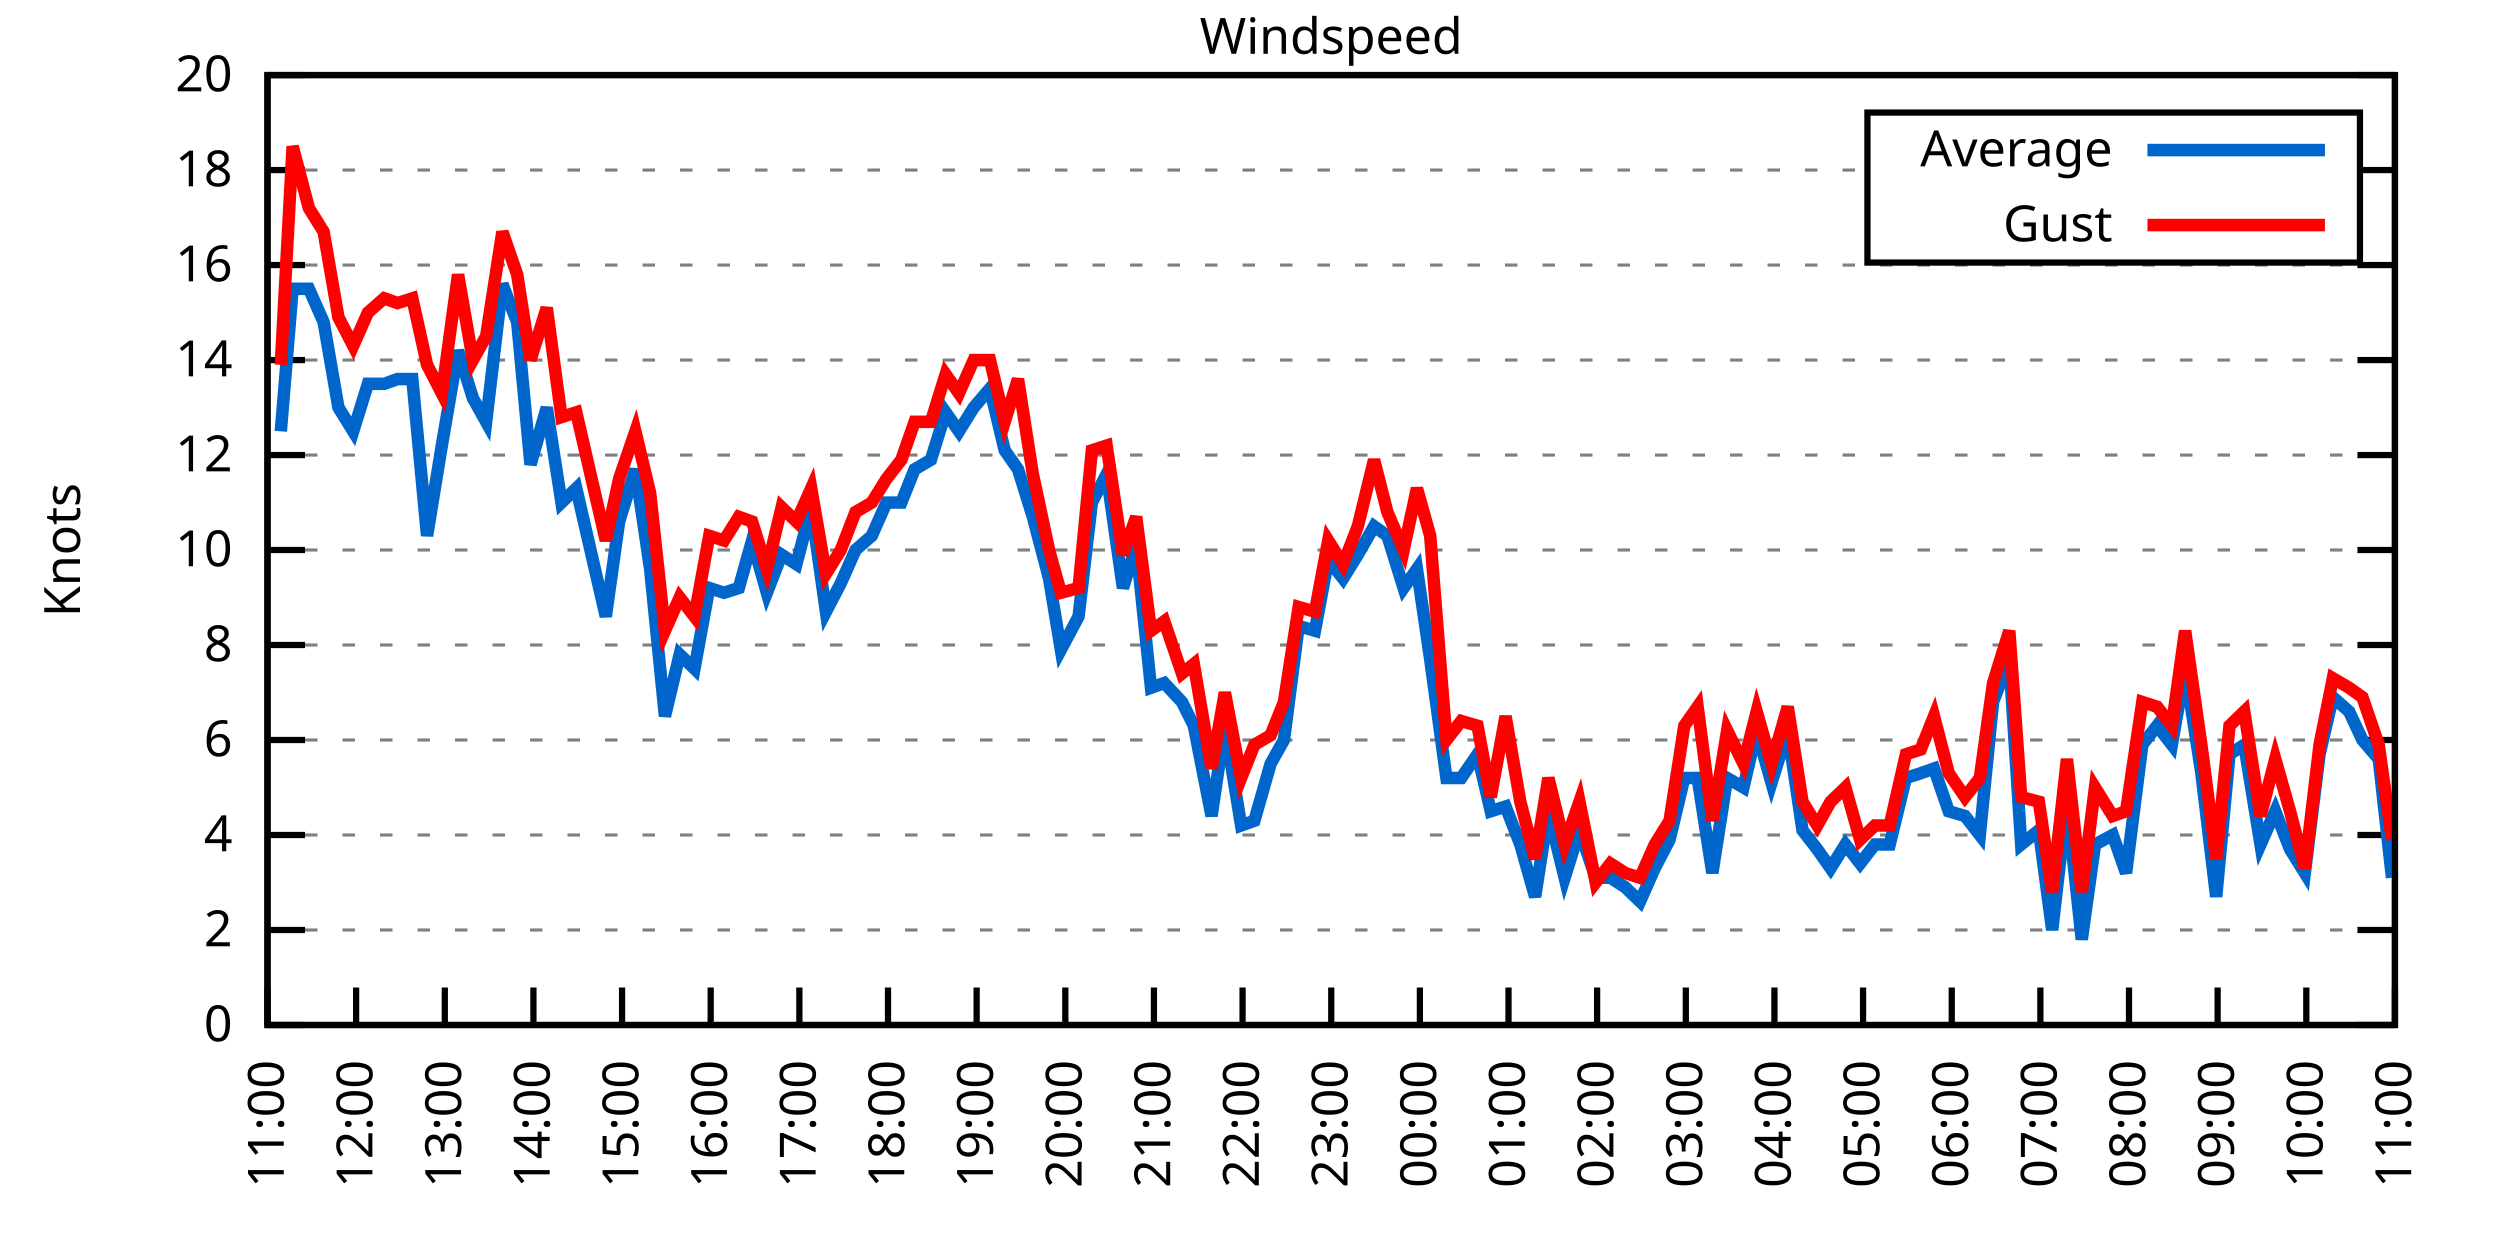
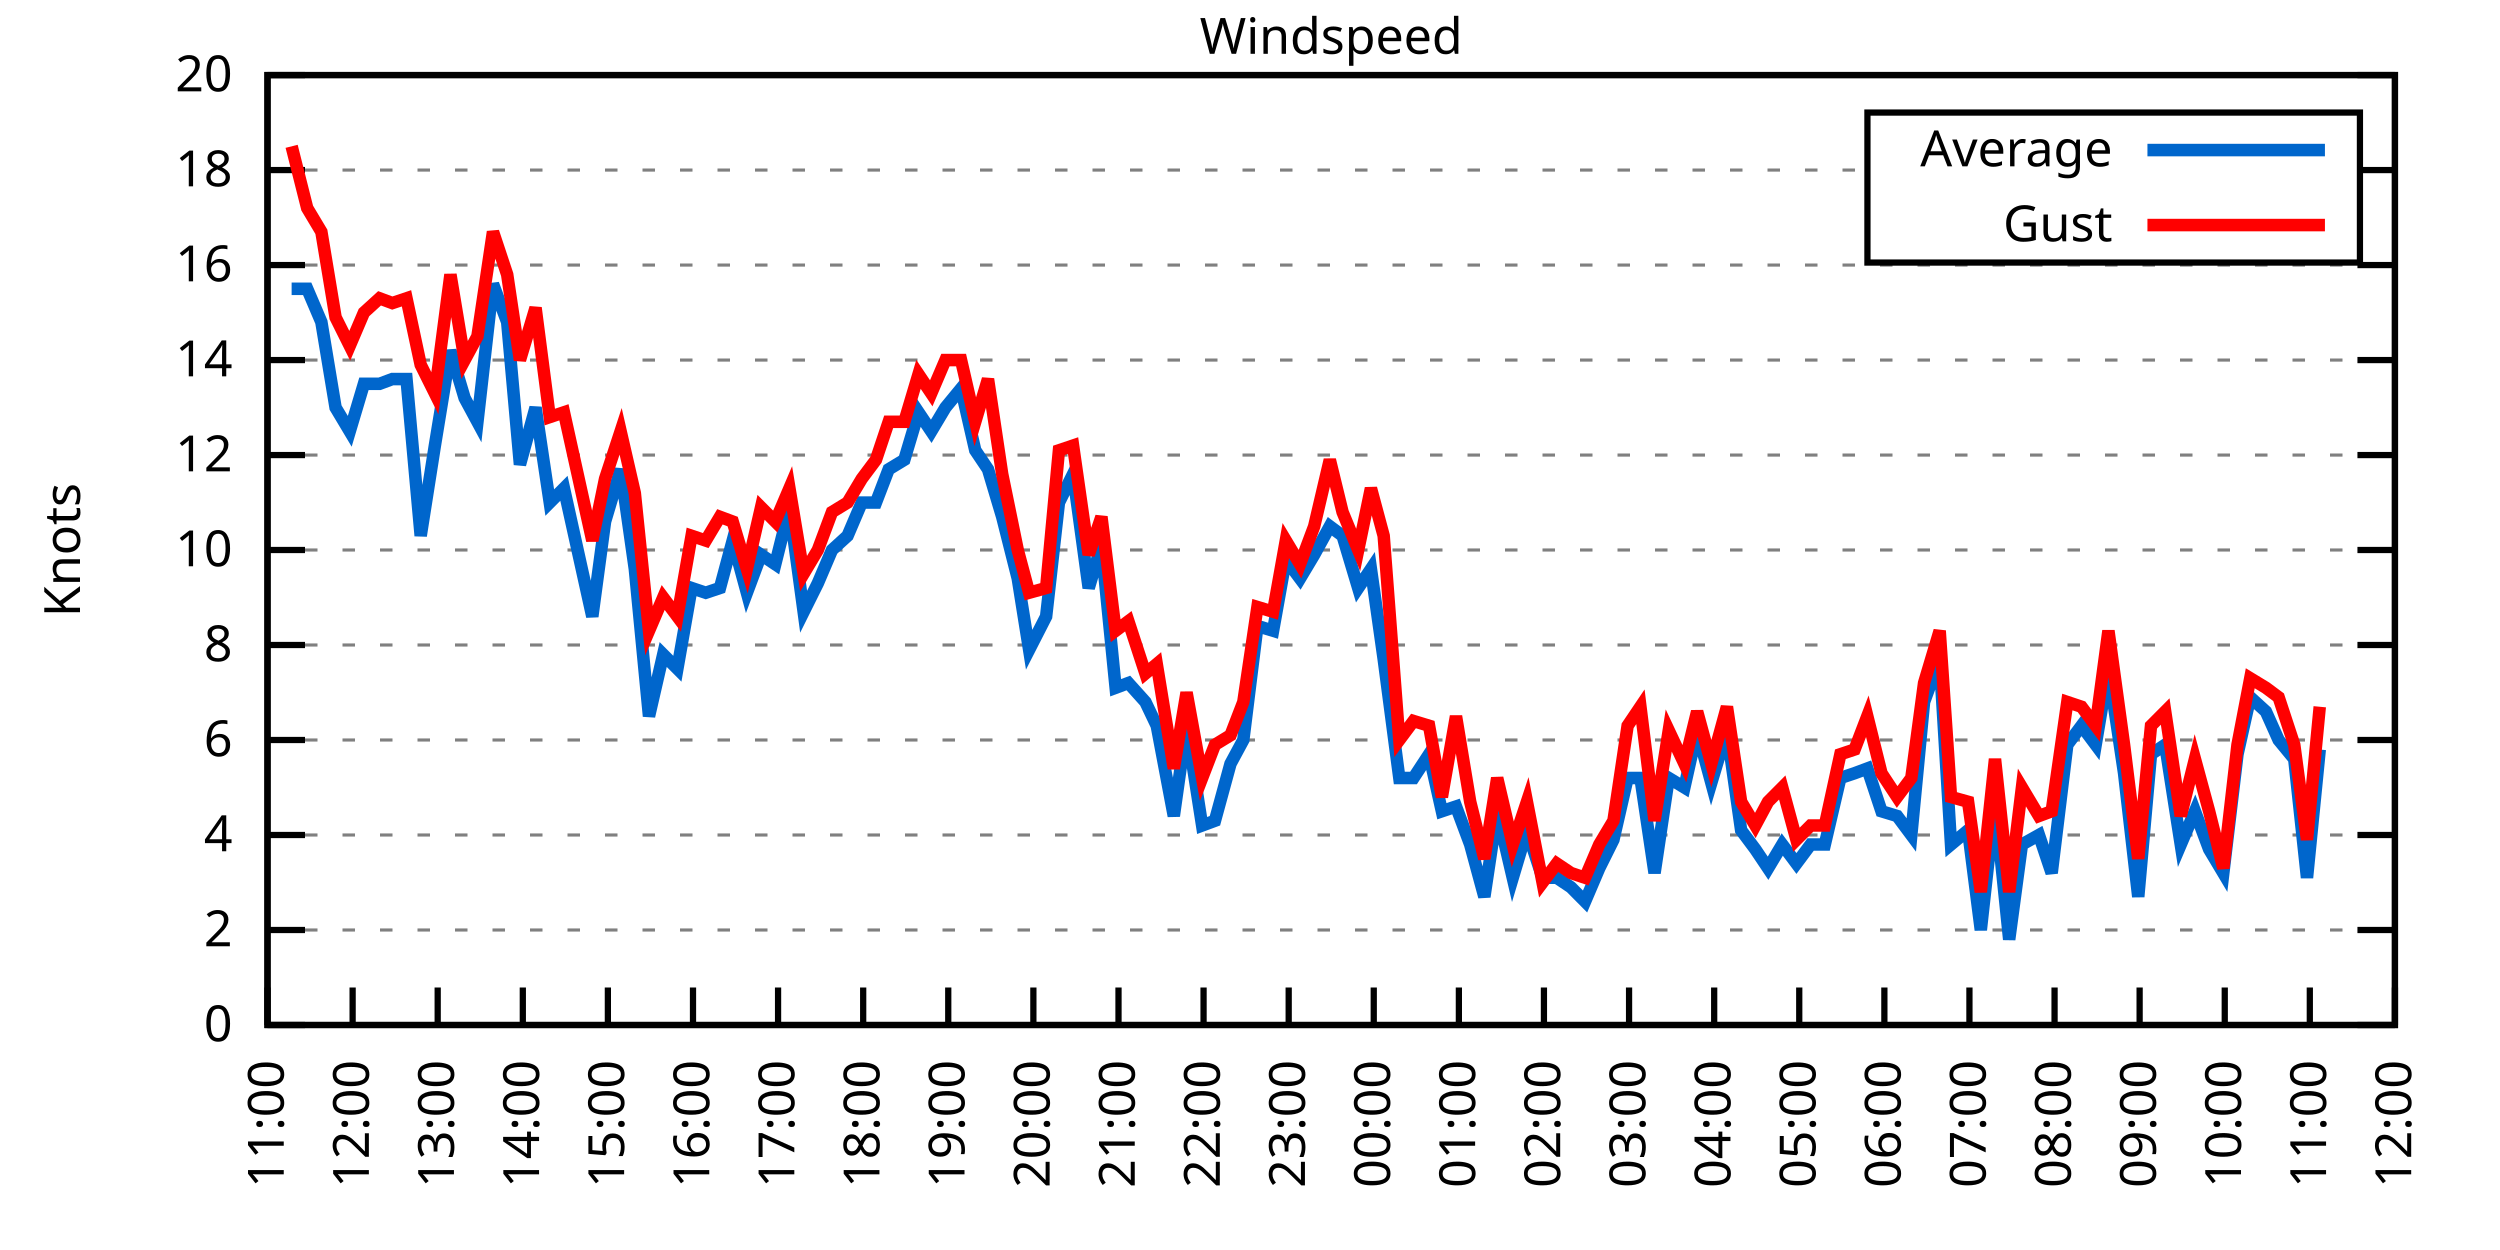
<svg xmlns="http://www.w3.org/2000/svg" xmlns:xlink="http://www.w3.org/1999/xlink" width="400" height="200" viewBox="0 0 400 200">
  <g id="gnuplot_canvas">
    <rect x="0" y="0" width="400" height="200" fill="none" />
    <defs>
      <circle id="gpDot" r="0.5" stroke-width="0.5" stroke="currentColor" />
      <path id="gpPt0" stroke-width="0.333" stroke="currentColor" d="M-1,0 h2 M0,-1 v2" />
      <path id="gpPt1" stroke-width="0.333" stroke="currentColor" d="M-1,-1 L1,1 M1,-1 L-1,1" />
      <path id="gpPt2" stroke-width="0.333" stroke="currentColor" d="M-1,0 L1,0 M0,-1 L0,1 M-1,-1 L1,1 M-1,1 L1,-1" />
      <rect id="gpPt3" stroke-width="0.333" stroke="currentColor" x="-1" y="-1" width="2" height="2" />
      <rect id="gpPt4" stroke-width="0.333" stroke="currentColor" fill="currentColor" x="-1" y="-1" width="2" height="2" />
      <circle id="gpPt5" stroke-width="0.333" stroke="currentColor" cx="0" cy="0" r="1" />
      <use xlink:href="#gpPt5" id="gpPt6" fill="currentColor" stroke="none" />
      <path id="gpPt7" stroke-width="0.333" stroke="currentColor" d="M0,-1.33 L-1.33,0.67 L1.33,0.67 z" />
      <use xlink:href="#gpPt7" id="gpPt8" fill="currentColor" stroke="none" />
      <use xlink:href="#gpPt7" id="gpPt9" stroke="currentColor" transform="rotate(180)" />
      <use xlink:href="#gpPt9" id="gpPt10" fill="currentColor" stroke="none" />
      <use xlink:href="#gpPt3" id="gpPt11" stroke="currentColor" transform="rotate(45)" />
      <use xlink:href="#gpPt11" id="gpPt12" fill="currentColor" stroke="none" />
      <path id="gpPt13" stroke-width="0.333" stroke="currentColor" d="M0,1.330 L1.265,0.411 L0.782,-1.067 L-0.782,-1.076 L-1.265,0.411 z" />
      <use xlink:href="#gpPt13" id="gpPt14" fill="currentColor" stroke="none" />
      <filter id="textbox" filterUnits="objectBoundingBox" x="0" y="0" height="1" width="1">
        <feFlood flood-color="white" flood-opacity="1" result="bgnd" />
        <feComposite in="SourceGraphic" in2="bgnd" operator="atop" />
      </filter>
      <filter id="greybox" filterUnits="objectBoundingBox" x="0" y="0" height="1" width="1">
        <feFlood flood-color="lightgrey" flood-opacity="1" result="grey" />
        <feComposite in="SourceGraphic" in2="grey" operator="atop" />
      </filter>
    </defs>
    <g fill="none" color="white" stroke="currentColor" stroke-width="1.00" stroke-linecap="butt" stroke-linejoin="miter">
</g>
    <g fill="none" color="black" stroke="currentColor" stroke-width="1.00" stroke-linecap="butt" stroke-linejoin="miter">
      <g stroke="none" shape-rendering="crispEdges">
        <polygon fill="rgb(255, 255, 255)" points="42.80,164.00 383.18,164.00 383.18,12.02 42.80,12.02 " />
      </g>
    </g>
    <g fill="none" color="black" stroke="currentColor" stroke-width="1.00" stroke-linecap="butt" stroke-linejoin="miter">
</g>
    <g fill="none" color="black" stroke="black" stroke-width="0.50" stroke-linecap="butt" stroke-linejoin="miter">
</g>
    <g fill="none" color="gray" stroke="currentColor" stroke-width="0.50" stroke-linecap="butt" stroke-linejoin="miter">
      <path stroke="gray" stroke-dasharray="2,4" class="gridline" d="M42.80,164.00 L383.19,164.00  " />
    </g>
    <g fill="none" color="gray" stroke="gray" stroke-width="1.00" stroke-linecap="butt" stroke-linejoin="miter">
</g>
    <g fill="none" color="black" stroke="currentColor" stroke-width="1.00" stroke-linecap="butt" stroke-linejoin="miter">
      <path stroke="black" d="M42.80,164.00 L48.80,164.00 M383.19,164.00 L377.19,164.00  " />
      <g transform="translate(37.20,166.60)" stroke="none" fill="black" font-family="Sans" font-size="8.00" text-anchor="end">
        <text>
          <tspan font-family="Sans"> 0</tspan>
        </text>
      </g>
    </g>
    <g fill="none" color="black" stroke="currentColor" stroke-width="1.00" stroke-linecap="butt" stroke-linejoin="miter">
</g>
    <g fill="none" color="black" stroke="black" stroke-width="0.50" stroke-linecap="butt" stroke-linejoin="miter">
</g>
    <g fill="none" color="gray" stroke="currentColor" stroke-width="0.50" stroke-linecap="butt" stroke-linejoin="miter">
      <path stroke="gray" stroke-dasharray="2,4" class="gridline" d="M42.80,148.80 L383.19,148.80  " />
    </g>
    <g fill="none" color="gray" stroke="gray" stroke-width="1.00" stroke-linecap="butt" stroke-linejoin="miter">
</g>
    <g fill="none" color="black" stroke="currentColor" stroke-width="1.00" stroke-linecap="butt" stroke-linejoin="miter">
      <path stroke="black" d="M42.80,148.80 L48.80,148.80 M383.19,148.80 L377.19,148.80  " />
      <g transform="translate(37.20,151.40)" stroke="none" fill="black" font-family="Sans" font-size="8.00" text-anchor="end">
        <text>
          <tspan font-family="Sans"> 2</tspan>
        </text>
      </g>
    </g>
    <g fill="none" color="black" stroke="currentColor" stroke-width="1.00" stroke-linecap="butt" stroke-linejoin="miter">
</g>
    <g fill="none" color="black" stroke="black" stroke-width="0.50" stroke-linecap="butt" stroke-linejoin="miter">
</g>
    <g fill="none" color="gray" stroke="currentColor" stroke-width="0.50" stroke-linecap="butt" stroke-linejoin="miter">
      <path stroke="gray" stroke-dasharray="2,4" class="gridline" d="M42.80,133.60 L383.19,133.60  " />
    </g>
    <g fill="none" color="gray" stroke="gray" stroke-width="1.00" stroke-linecap="butt" stroke-linejoin="miter">
</g>
    <g fill="none" color="black" stroke="currentColor" stroke-width="1.00" stroke-linecap="butt" stroke-linejoin="miter">
      <path stroke="black" d="M42.80,133.60 L48.80,133.60 M383.19,133.60 L377.19,133.60  " />
      <g transform="translate(37.20,136.20)" stroke="none" fill="black" font-family="Sans" font-size="8.00" text-anchor="end">
        <text>
          <tspan font-family="Sans"> 4</tspan>
        </text>
      </g>
    </g>
    <g fill="none" color="black" stroke="currentColor" stroke-width="1.00" stroke-linecap="butt" stroke-linejoin="miter">
</g>
    <g fill="none" color="black" stroke="black" stroke-width="0.50" stroke-linecap="butt" stroke-linejoin="miter">
</g>
    <g fill="none" color="gray" stroke="currentColor" stroke-width="0.50" stroke-linecap="butt" stroke-linejoin="miter">
      <path stroke="gray" stroke-dasharray="2,4" class="gridline" d="M42.80,118.40 L383.19,118.40  " />
    </g>
    <g fill="none" color="gray" stroke="gray" stroke-width="1.00" stroke-linecap="butt" stroke-linejoin="miter">
</g>
    <g fill="none" color="black" stroke="currentColor" stroke-width="1.00" stroke-linecap="butt" stroke-linejoin="miter">
      <path stroke="black" d="M42.80,118.40 L48.80,118.40 M383.19,118.40 L377.19,118.40  " />
      <g transform="translate(37.20,121.00)" stroke="none" fill="black" font-family="Sans" font-size="8.00" text-anchor="end">
        <text>
          <tspan font-family="Sans"> 6</tspan>
        </text>
      </g>
    </g>
    <g fill="none" color="black" stroke="currentColor" stroke-width="1.00" stroke-linecap="butt" stroke-linejoin="miter">
</g>
    <g fill="none" color="black" stroke="black" stroke-width="0.50" stroke-linecap="butt" stroke-linejoin="miter">
</g>
    <g fill="none" color="gray" stroke="currentColor" stroke-width="0.50" stroke-linecap="butt" stroke-linejoin="miter">
      <path stroke="gray" stroke-dasharray="2,4" class="gridline" d="M42.80,103.20 L383.19,103.20  " />
    </g>
    <g fill="none" color="gray" stroke="gray" stroke-width="1.00" stroke-linecap="butt" stroke-linejoin="miter">
</g>
    <g fill="none" color="black" stroke="currentColor" stroke-width="1.00" stroke-linecap="butt" stroke-linejoin="miter">
      <path stroke="black" d="M42.80,103.20 L48.80,103.20 M383.19,103.20 L377.19,103.20  " />
      <g transform="translate(37.20,105.80)" stroke="none" fill="black" font-family="Sans" font-size="8.00" text-anchor="end">
        <text>
          <tspan font-family="Sans"> 8</tspan>
        </text>
      </g>
    </g>
    <g fill="none" color="black" stroke="currentColor" stroke-width="1.00" stroke-linecap="butt" stroke-linejoin="miter">
</g>
    <g fill="none" color="black" stroke="black" stroke-width="0.50" stroke-linecap="butt" stroke-linejoin="miter">
</g>
    <g fill="none" color="gray" stroke="currentColor" stroke-width="0.50" stroke-linecap="butt" stroke-linejoin="miter">
      <path stroke="gray" stroke-dasharray="2,4" class="gridline" d="M42.80,88.00 L383.19,88.00  " />
    </g>
    <g fill="none" color="gray" stroke="gray" stroke-width="1.00" stroke-linecap="butt" stroke-linejoin="miter">
</g>
    <g fill="none" color="black" stroke="currentColor" stroke-width="1.00" stroke-linecap="butt" stroke-linejoin="miter">
      <path stroke="black" d="M42.80,88.00 L48.80,88.00 M383.19,88.00 L377.19,88.00  " />
      <g transform="translate(37.20,90.60)" stroke="none" fill="black" font-family="Sans" font-size="8.00" text-anchor="end">
        <text>
          <tspan font-family="Sans"> 10</tspan>
        </text>
      </g>
    </g>
    <g fill="none" color="black" stroke="currentColor" stroke-width="1.00" stroke-linecap="butt" stroke-linejoin="miter">
</g>
    <g fill="none" color="black" stroke="black" stroke-width="0.50" stroke-linecap="butt" stroke-linejoin="miter">
</g>
    <g fill="none" color="gray" stroke="currentColor" stroke-width="0.50" stroke-linecap="butt" stroke-linejoin="miter">
      <path stroke="gray" stroke-dasharray="2,4" class="gridline" d="M42.80,72.81 L383.19,72.81  " />
    </g>
    <g fill="none" color="gray" stroke="gray" stroke-width="1.00" stroke-linecap="butt" stroke-linejoin="miter">
</g>
    <g fill="none" color="black" stroke="currentColor" stroke-width="1.00" stroke-linecap="butt" stroke-linejoin="miter">
      <path stroke="black" d="M42.80,72.81 L48.80,72.81 M383.19,72.81 L377.19,72.81  " />
      <g transform="translate(37.20,75.41)" stroke="none" fill="black" font-family="Sans" font-size="8.00" text-anchor="end">
        <text>
          <tspan font-family="Sans"> 12</tspan>
        </text>
      </g>
    </g>
    <g fill="none" color="black" stroke="currentColor" stroke-width="1.00" stroke-linecap="butt" stroke-linejoin="miter">
</g>
    <g fill="none" color="black" stroke="black" stroke-width="0.50" stroke-linecap="butt" stroke-linejoin="miter">
</g>
    <g fill="none" color="gray" stroke="currentColor" stroke-width="0.50" stroke-linecap="butt" stroke-linejoin="miter">
      <path stroke="gray" stroke-dasharray="2,4" class="gridline" d="M42.80,57.61 L383.19,57.61  " />
    </g>
    <g fill="none" color="gray" stroke="gray" stroke-width="1.00" stroke-linecap="butt" stroke-linejoin="miter">
</g>
    <g fill="none" color="black" stroke="currentColor" stroke-width="1.00" stroke-linecap="butt" stroke-linejoin="miter">
      <path stroke="black" d="M42.80,57.61 L48.80,57.61 M383.19,57.61 L377.19,57.61  " />
      <g transform="translate(37.20,60.21)" stroke="none" fill="black" font-family="Sans" font-size="8.00" text-anchor="end">
        <text>
          <tspan font-family="Sans"> 14</tspan>
        </text>
      </g>
    </g>
    <g fill="none" color="black" stroke="currentColor" stroke-width="1.00" stroke-linecap="butt" stroke-linejoin="miter">
</g>
    <g fill="none" color="black" stroke="black" stroke-width="0.50" stroke-linecap="butt" stroke-linejoin="miter">
</g>
    <g fill="none" color="gray" stroke="currentColor" stroke-width="0.50" stroke-linecap="butt" stroke-linejoin="miter">
      <path stroke="gray" stroke-dasharray="2,4" class="gridline" d="M42.80,42.41 L383.19,42.41  " />
    </g>
    <g fill="none" color="gray" stroke="gray" stroke-width="1.00" stroke-linecap="butt" stroke-linejoin="miter">
</g>
    <g fill="none" color="black" stroke="currentColor" stroke-width="1.00" stroke-linecap="butt" stroke-linejoin="miter">
      <path stroke="black" d="M42.80,42.41 L48.80,42.41 M383.19,42.41 L377.19,42.41  " />
      <g transform="translate(37.20,45.01)" stroke="none" fill="black" font-family="Sans" font-size="8.00" text-anchor="end">
        <text>
          <tspan font-family="Sans"> 16</tspan>
        </text>
      </g>
    </g>
    <g fill="none" color="black" stroke="currentColor" stroke-width="1.00" stroke-linecap="butt" stroke-linejoin="miter">
</g>
    <g fill="none" color="black" stroke="black" stroke-width="0.50" stroke-linecap="butt" stroke-linejoin="miter">
</g>
    <g fill="none" color="gray" stroke="currentColor" stroke-width="0.50" stroke-linecap="butt" stroke-linejoin="miter">
      <path stroke="gray" stroke-dasharray="2,4" class="gridline" d="M42.80,27.21 L298.79,27.21 M377.59,27.21 L383.19,27.21  " />
    </g>
    <g fill="none" color="gray" stroke="gray" stroke-width="1.00" stroke-linecap="butt" stroke-linejoin="miter">
</g>
    <g fill="none" color="black" stroke="currentColor" stroke-width="1.00" stroke-linecap="butt" stroke-linejoin="miter">
      <path stroke="black" d="M42.80,27.21 L48.80,27.21 M383.19,27.21 L377.19,27.21  " />
      <g transform="translate(37.20,29.81)" stroke="none" fill="black" font-family="Sans" font-size="8.00" text-anchor="end">
        <text>
          <tspan font-family="Sans"> 18</tspan>
        </text>
      </g>
    </g>
    <g fill="none" color="black" stroke="currentColor" stroke-width="1.00" stroke-linecap="butt" stroke-linejoin="miter">
</g>
    <g fill="none" color="black" stroke="black" stroke-width="0.50" stroke-linecap="butt" stroke-linejoin="miter">
</g>
    <g fill="none" color="gray" stroke="currentColor" stroke-width="0.50" stroke-linecap="butt" stroke-linejoin="miter">
      <path stroke="gray" stroke-dasharray="2,4" class="gridline" d="M42.80,12.01 L383.19,12.01  " />
    </g>
    <g fill="none" color="gray" stroke="gray" stroke-width="1.00" stroke-linecap="butt" stroke-linejoin="miter">
</g>
    <g fill="none" color="black" stroke="currentColor" stroke-width="1.00" stroke-linecap="butt" stroke-linejoin="miter">
      <path stroke="black" d="M42.80,12.01 L48.80,12.01 M383.19,12.01 L377.19,12.01  " />
      <g transform="translate(37.20,14.61)" stroke="none" fill="black" font-family="Sans" font-size="8.00" text-anchor="end">
        <text>
          <tspan font-family="Sans"> 20</tspan>
        </text>
      </g>
    </g>
    <g fill="none" color="black" stroke="currentColor" stroke-width="1.00" stroke-linecap="butt" stroke-linejoin="miter">
      <path stroke="black" d="M42.80,164.00 L42.80,158.00  " />
      <g transform="translate(45.40,169.60) rotate(270.00)" stroke="none" fill="black" font-family="Sans" font-size="8.00" text-anchor="end">
        <text>
          <tspan font-family="Sans">11:00</tspan>
        </text>
      </g>
    </g>
    <g fill="none" color="black" stroke="currentColor" stroke-width="1.00" stroke-linecap="butt" stroke-linejoin="miter">
-       <path stroke="black" d="M56.98,164.00 L56.98,158.00  " />
-       <g transform="translate(59.58,169.60) rotate(270.00)" stroke="none" fill="black" font-family="Sans" font-size="8.00" text-anchor="end">
+       <path stroke="black" d="M56.42,164.00 L56.42,158.00  " />
+       <g transform="translate(59.02,169.60) rotate(270.00)" stroke="none" fill="black" font-family="Sans" font-size="8.00" text-anchor="end">
        <text>
          <tspan font-family="Sans">12:00</tspan>
        </text>
      </g>
    </g>
    <g fill="none" color="black" stroke="currentColor" stroke-width="1.00" stroke-linecap="butt" stroke-linejoin="miter">
-       <path stroke="black" d="M71.17,164.00 L71.17,158.00  " />
-       <g transform="translate(73.77,169.60) rotate(270.00)" stroke="none" fill="black" font-family="Sans" font-size="8.00" text-anchor="end">
+       <path stroke="black" d="M70.03,164.00 L70.03,158.00  " />
+       <g transform="translate(72.63,169.60) rotate(270.00)" stroke="none" fill="black" font-family="Sans" font-size="8.00" text-anchor="end">
        <text>
          <tspan font-family="Sans">13:00</tspan>
        </text>
      </g>
    </g>
    <g fill="none" color="black" stroke="currentColor" stroke-width="1.00" stroke-linecap="butt" stroke-linejoin="miter">
-       <path stroke="black" d="M85.35,164.00 L85.35,158.00  " />
-       <g transform="translate(87.95,169.60) rotate(270.00)" stroke="none" fill="black" font-family="Sans" font-size="8.00" text-anchor="end">
+       <path stroke="black" d="M83.65,164.00 L83.65,158.00  " />
+       <g transform="translate(86.25,169.60) rotate(270.00)" stroke="none" fill="black" font-family="Sans" font-size="8.00" text-anchor="end">
        <text>
          <tspan font-family="Sans">14:00</tspan>
        </text>
      </g>
    </g>
    <g fill="none" color="black" stroke="currentColor" stroke-width="1.00" stroke-linecap="butt" stroke-linejoin="miter">
-       <path stroke="black" d="M99.53,164.00 L99.53,158.00  " />
-       <g transform="translate(102.13,169.60) rotate(270.00)" stroke="none" fill="black" font-family="Sans" font-size="8.00" text-anchor="end">
+       <path stroke="black" d="M97.26,164.00 L97.26,158.00  " />
+       <g transform="translate(99.86,169.60) rotate(270.00)" stroke="none" fill="black" font-family="Sans" font-size="8.00" text-anchor="end">
        <text>
          <tspan font-family="Sans">15:00</tspan>
        </text>
      </g>
    </g>
    <g fill="none" color="black" stroke="currentColor" stroke-width="1.00" stroke-linecap="butt" stroke-linejoin="miter">
-       <path stroke="black" d="M113.71,164.00 L113.71,158.00  " />
-       <g transform="translate(116.31,169.60) rotate(270.00)" stroke="none" fill="black" font-family="Sans" font-size="8.00" text-anchor="end">
+       <path stroke="black" d="M110.88,164.00 L110.88,158.00  " />
+       <g transform="translate(113.48,169.60) rotate(270.00)" stroke="none" fill="black" font-family="Sans" font-size="8.00" text-anchor="end">
        <text>
          <tspan font-family="Sans">16:00</tspan>
        </text>
      </g>
    </g>
    <g fill="none" color="black" stroke="currentColor" stroke-width="1.00" stroke-linecap="butt" stroke-linejoin="miter">
-       <path stroke="black" d="M127.90,164.00 L127.90,158.00  " />
-       <g transform="translate(130.50,169.60) rotate(270.00)" stroke="none" fill="black" font-family="Sans" font-size="8.00" text-anchor="end">
+       <path stroke="black" d="M124.49,164.00 L124.49,158.00  " />
+       <g transform="translate(127.09,169.60) rotate(270.00)" stroke="none" fill="black" font-family="Sans" font-size="8.00" text-anchor="end">
        <text>
          <tspan font-family="Sans">17:00</tspan>
        </text>
      </g>
    </g>
    <g fill="none" color="black" stroke="currentColor" stroke-width="1.00" stroke-linecap="butt" stroke-linejoin="miter">
-       <path stroke="black" d="M142.08,164.00 L142.08,158.00  " />
-       <g transform="translate(144.68,169.60) rotate(270.00)" stroke="none" fill="black" font-family="Sans" font-size="8.00" text-anchor="end">
+       <path stroke="black" d="M138.11,164.00 L138.11,158.00  " />
+       <g transform="translate(140.71,169.60) rotate(270.00)" stroke="none" fill="black" font-family="Sans" font-size="8.00" text-anchor="end">
        <text>
          <tspan font-family="Sans">18:00</tspan>
        </text>
      </g>
    </g>
    <g fill="none" color="black" stroke="currentColor" stroke-width="1.00" stroke-linecap="butt" stroke-linejoin="miter">
-       <path stroke="black" d="M156.26,164.00 L156.26,158.00  " />
-       <g transform="translate(158.86,169.60) rotate(270.00)" stroke="none" fill="black" font-family="Sans" font-size="8.00" text-anchor="end">
+       <path stroke="black" d="M151.72,164.00 L151.72,158.00  " />
+       <g transform="translate(154.32,169.60) rotate(270.00)" stroke="none" fill="black" font-family="Sans" font-size="8.00" text-anchor="end">
        <text>
          <tspan font-family="Sans">19:00</tspan>
        </text>
      </g>
    </g>
    <g fill="none" color="black" stroke="currentColor" stroke-width="1.00" stroke-linecap="butt" stroke-linejoin="miter">
-       <path stroke="black" d="M170.45,164.00 L170.45,158.00  " />
-       <g transform="translate(173.05,169.60) rotate(270.00)" stroke="none" fill="black" font-family="Sans" font-size="8.00" text-anchor="end">
+       <path stroke="black" d="M165.34,164.00 L165.34,158.00  " />
+       <g transform="translate(167.94,169.60) rotate(270.00)" stroke="none" fill="black" font-family="Sans" font-size="8.00" text-anchor="end">
        <text>
          <tspan font-family="Sans">20:00</tspan>
        </text>
      </g>
    </g>
    <g fill="none" color="black" stroke="currentColor" stroke-width="1.00" stroke-linecap="butt" stroke-linejoin="miter">
-       <path stroke="black" d="M184.63,164.00 L184.63,158.00  " />
-       <g transform="translate(187.23,169.60) rotate(270.00)" stroke="none" fill="black" font-family="Sans" font-size="8.00" text-anchor="end">
+       <path stroke="black" d="M178.96,164.00 L178.96,158.00  " />
+       <g transform="translate(181.56,169.60) rotate(270.00)" stroke="none" fill="black" font-family="Sans" font-size="8.00" text-anchor="end">
        <text>
          <tspan font-family="Sans">21:00</tspan>
        </text>
      </g>
    </g>
    <g fill="none" color="black" stroke="currentColor" stroke-width="1.00" stroke-linecap="butt" stroke-linejoin="miter">
-       <path stroke="black" d="M198.81,164.00 L198.81,158.00  " />
-       <g transform="translate(201.41,169.60) rotate(270.00)" stroke="none" fill="black" font-family="Sans" font-size="8.00" text-anchor="end">
+       <path stroke="black" d="M192.57,164.00 L192.57,158.00  " />
+       <g transform="translate(195.17,169.60) rotate(270.00)" stroke="none" fill="black" font-family="Sans" font-size="8.00" text-anchor="end">
        <text>
          <tspan font-family="Sans">22:00</tspan>
        </text>
      </g>
    </g>
    <g fill="none" color="black" stroke="currentColor" stroke-width="1.00" stroke-linecap="butt" stroke-linejoin="miter">
-       <path stroke="black" d="M213.00,164.00 L213.00,158.00  " />
-       <g transform="translate(215.60,169.60) rotate(270.00)" stroke="none" fill="black" font-family="Sans" font-size="8.00" text-anchor="end">
+       <path stroke="black" d="M206.19,164.00 L206.19,158.00  " />
+       <g transform="translate(208.79,169.60) rotate(270.00)" stroke="none" fill="black" font-family="Sans" font-size="8.00" text-anchor="end">
        <text>
          <tspan font-family="Sans">23:00</tspan>
        </text>
      </g>
    </g>
    <g fill="none" color="black" stroke="currentColor" stroke-width="1.00" stroke-linecap="butt" stroke-linejoin="miter">
-       <path stroke="black" d="M227.18,164.00 L227.18,158.00  " />
-       <g transform="translate(229.78,169.60) rotate(270.00)" stroke="none" fill="black" font-family="Sans" font-size="8.00" text-anchor="end">
+       <path stroke="black" d="M219.80,164.00 L219.80,158.00  " />
+       <g transform="translate(222.40,169.60) rotate(270.00)" stroke="none" fill="black" font-family="Sans" font-size="8.00" text-anchor="end">
        <text>
          <tspan font-family="Sans">00:00</tspan>
        </text>
      </g>
    </g>
    <g fill="none" color="black" stroke="currentColor" stroke-width="1.00" stroke-linecap="butt" stroke-linejoin="miter">
-       <path stroke="black" d="M241.36,164.00 L241.36,158.00  " />
-       <g transform="translate(243.96,169.60) rotate(270.00)" stroke="none" fill="black" font-family="Sans" font-size="8.00" text-anchor="end">
+       <path stroke="black" d="M233.42,164.00 L233.42,158.00  " />
+       <g transform="translate(236.02,169.60) rotate(270.00)" stroke="none" fill="black" font-family="Sans" font-size="8.00" text-anchor="end">
        <text>
          <tspan font-family="Sans">01:00</tspan>
        </text>
      </g>
    </g>
    <g fill="none" color="black" stroke="currentColor" stroke-width="1.00" stroke-linecap="butt" stroke-linejoin="miter">
-       <path stroke="black" d="M255.54,164.00 L255.54,158.00  " />
-       <g transform="translate(258.14,169.60) rotate(270.00)" stroke="none" fill="black" font-family="Sans" font-size="8.00" text-anchor="end">
+       <path stroke="black" d="M247.03,164.00 L247.03,158.00  " />
+       <g transform="translate(249.63,169.60) rotate(270.00)" stroke="none" fill="black" font-family="Sans" font-size="8.00" text-anchor="end">
        <text>
          <tspan font-family="Sans">02:00</tspan>
        </text>
      </g>
    </g>
    <g fill="none" color="black" stroke="currentColor" stroke-width="1.00" stroke-linecap="butt" stroke-linejoin="miter">
-       <path stroke="black" d="M269.73,164.00 L269.73,158.00  " />
-       <g transform="translate(272.33,169.60) rotate(270.00)" stroke="none" fill="black" font-family="Sans" font-size="8.00" text-anchor="end">
+       <path stroke="black" d="M260.65,164.00 L260.65,158.00  " />
+       <g transform="translate(263.25,169.60) rotate(270.00)" stroke="none" fill="black" font-family="Sans" font-size="8.00" text-anchor="end">
        <text>
          <tspan font-family="Sans">03:00</tspan>
        </text>
      </g>
    </g>
    <g fill="none" color="black" stroke="currentColor" stroke-width="1.00" stroke-linecap="butt" stroke-linejoin="miter">
-       <path stroke="black" d="M283.91,164.00 L283.91,158.00  " />
-       <g transform="translate(286.51,169.60) rotate(270.00)" stroke="none" fill="black" font-family="Sans" font-size="8.00" text-anchor="end">
+       <path stroke="black" d="M274.27,164.00 L274.27,158.00  " />
+       <g transform="translate(276.87,169.60) rotate(270.00)" stroke="none" fill="black" font-family="Sans" font-size="8.00" text-anchor="end">
        <text>
          <tspan font-family="Sans">04:00</tspan>
        </text>
      </g>
    </g>
    <g fill="none" color="black" stroke="currentColor" stroke-width="1.00" stroke-linecap="butt" stroke-linejoin="miter">
-       <path stroke="black" d="M298.09,164.00 L298.09,158.00  " />
-       <g transform="translate(300.69,169.60) rotate(270.00)" stroke="none" fill="black" font-family="Sans" font-size="8.00" text-anchor="end">
+       <path stroke="black" d="M287.88,164.00 L287.88,158.00  " />
+       <g transform="translate(290.48,169.60) rotate(270.00)" stroke="none" fill="black" font-family="Sans" font-size="8.00" text-anchor="end">
        <text>
          <tspan font-family="Sans">05:00</tspan>
        </text>
      </g>
    </g>
    <g fill="none" color="black" stroke="currentColor" stroke-width="1.00" stroke-linecap="butt" stroke-linejoin="miter">
-       <path stroke="black" d="M312.28,164.00 L312.28,158.00  " />
-       <g transform="translate(314.88,169.60) rotate(270.00)" stroke="none" fill="black" font-family="Sans" font-size="8.00" text-anchor="end">
+       <path stroke="black" d="M301.50,164.00 L301.50,158.00  " />
+       <g transform="translate(304.10,169.60) rotate(270.00)" stroke="none" fill="black" font-family="Sans" font-size="8.00" text-anchor="end">
        <text>
          <tspan font-family="Sans">06:00</tspan>
        </text>
      </g>
    </g>
    <g fill="none" color="black" stroke="currentColor" stroke-width="1.00" stroke-linecap="butt" stroke-linejoin="miter">
-       <path stroke="black" d="M326.46,164.00 L326.46,158.00  " />
-       <g transform="translate(329.06,169.60) rotate(270.00)" stroke="none" fill="black" font-family="Sans" font-size="8.00" text-anchor="end">
+       <path stroke="black" d="M315.11,164.00 L315.11,158.00  " />
+       <g transform="translate(317.71,169.60) rotate(270.00)" stroke="none" fill="black" font-family="Sans" font-size="8.00" text-anchor="end">
        <text>
          <tspan font-family="Sans">07:00</tspan>
        </text>
      </g>
    </g>
    <g fill="none" color="black" stroke="currentColor" stroke-width="1.00" stroke-linecap="butt" stroke-linejoin="miter">
-       <path stroke="black" d="M340.64,164.00 L340.64,158.00  " />
-       <g transform="translate(343.24,169.60) rotate(270.00)" stroke="none" fill="black" font-family="Sans" font-size="8.00" text-anchor="end">
+       <path stroke="black" d="M328.73,164.00 L328.73,158.00  " />
+       <g transform="translate(331.33,169.60) rotate(270.00)" stroke="none" fill="black" font-family="Sans" font-size="8.00" text-anchor="end">
        <text>
          <tspan font-family="Sans">08:00</tspan>
        </text>
      </g>
    </g>
    <g fill="none" color="black" stroke="currentColor" stroke-width="1.00" stroke-linecap="butt" stroke-linejoin="miter">
-       <path stroke="black" d="M354.82,164.00 L354.82,158.00  " />
-       <g transform="translate(357.42,169.60) rotate(270.00)" stroke="none" fill="black" font-family="Sans" font-size="8.00" text-anchor="end">
+       <path stroke="black" d="M342.34,164.00 L342.34,158.00  " />
+       <g transform="translate(344.94,169.60) rotate(270.00)" stroke="none" fill="black" font-family="Sans" font-size="8.00" text-anchor="end">
        <text>
          <tspan font-family="Sans">09:00</tspan>
        </text>
      </g>
    </g>
    <g fill="none" color="black" stroke="currentColor" stroke-width="1.00" stroke-linecap="butt" stroke-linejoin="miter">
-       <path stroke="black" d="M369.01,164.00 L369.01,158.00  " />
-       <g transform="translate(371.61,169.60) rotate(270.00)" stroke="none" fill="black" font-family="Sans" font-size="8.00" text-anchor="end">
+       <path stroke="black" d="M355.96,164.00 L355.96,158.00  " />
+       <g transform="translate(358.56,169.60) rotate(270.00)" stroke="none" fill="black" font-family="Sans" font-size="8.00" text-anchor="end">
        <text>
          <tspan font-family="Sans">10:00</tspan>
+         </text>
+       </g>
+     </g>
+     <g fill="none" color="black" stroke="currentColor" stroke-width="1.00" stroke-linecap="butt" stroke-linejoin="miter">
+       <path stroke="black" d="M369.57,164.00 L369.57,158.00  " />
+       <g transform="translate(372.17,169.60) rotate(270.00)" stroke="none" fill="black" font-family="Sans" font-size="8.00" text-anchor="end">
+         <text>
+           <tspan font-family="Sans">11:00</tspan>
        </text>
      </g>
    </g>
    <g fill="none" color="black" stroke="currentColor" stroke-width="1.00" stroke-linecap="butt" stroke-linejoin="miter">
      <path stroke="black" d="M383.19,164.00 L383.19,158.00  " />
      <g transform="translate(385.79,169.60) rotate(270.00)" stroke="none" fill="black" font-family="Sans" font-size="8.00" text-anchor="end">
        <text>
-           <tspan font-family="Sans">11:00</tspan>
+           <tspan font-family="Sans">12:00</tspan>
        </text>
      </g>
    </g>
    <g fill="none" color="black" stroke="currentColor" stroke-width="1.00" stroke-linecap="butt" stroke-linejoin="miter">
</g>
    <g fill="none" color="black" stroke="currentColor" stroke-width="1.00" stroke-linecap="butt" stroke-linejoin="miter">
      <path stroke="black" d="M42.80,12.01 L42.80,164.00 L383.19,164.00 L383.19,12.01 L42.80,12.01 Z  " />
    </g>
    <g fill="none" color="black" stroke="currentColor" stroke-width="1.00" stroke-linecap="butt" stroke-linejoin="miter">
</g>
    <g fill="none" color="black" stroke="currentColor" stroke-width="1.00" stroke-linecap="butt" stroke-linejoin="miter">
      <path stroke="black" d="M298.79,42.01 L298.79,18.01 L377.59,18.01 L377.59,42.01 L298.79,42.01 Z  " />
    </g>
    <g id="Windspeed_plot_1">
      <g fill="none" color="white" stroke="black" stroke-width="2.00" stroke-linecap="butt" stroke-linejoin="miter">
</g>
      <g fill="none" color="black" stroke="currentColor" stroke-width="2.00" stroke-linecap="butt" stroke-linejoin="miter">
        <g transform="translate(337.99,26.61)" stroke="none" fill="black" font-family="Sans" font-size="8.00" text-anchor="end">
          <text>
            <tspan font-family="Sans">Average</tspan>
          </text>
        </g>
      </g>
      <g fill="none" color="black" stroke="currentColor" stroke-width="2.00" stroke-linecap="butt" stroke-linejoin="miter">
-         <path stroke="rgb(  0, 102, 204)" d="M343.59,24.01 L371.99,24.01 M44.93,69.01 L46.82,46.21 L49.42,46.21 L51.78,51.53 L54.15,65.21 L56.51,69.01   L58.87,61.41 L61.47,61.41 L63.60,60.65 L65.97,60.65 L68.33,85.73 L70.69,71.29 L73.29,56.09 L75.66,63.69   L77.78,67.49 L80.38,45.45 L82.75,51.53 L84.88,74.33 L87.48,65.21 L89.84,80.41 L92.20,78.13 L96.93,98.64   L99.06,83.45 L101.66,75.09 L104.02,91.04 L106.39,114.60 L108.75,104.72 L111.11,107.00 L113.48,94.08 L115.84,94.84   L118.21,94.08 L120.33,86.49 L122.70,94.84 L125.06,88.76 L127.42,90.28 L129.79,81.17 L132.15,97.88 L134.52,93.32   L136.88,88.00 L139.48,85.73 L141.84,80.41 L144.21,80.41 L146.34,75.09 L148.94,73.57 L151.30,65.97 L153.43,69.01   L155.79,65.21 L158.39,62.17 L160.75,72.05 L162.88,75.09 L165.25,82.69 L167.85,92.56 L169.74,103.96 L172.57,98.64   L174.70,80.41 L177.06,75.85 L179.67,94.08 L181.79,87.25 L184.16,110.04 L186.28,109.28 L189.12,112.32 L191.01,116.12   L193.85,130.56 L195.98,116.12 L198.58,132.08 L200.70,131.32 L203.30,122.20 L205.43,118.40 L207.79,100.16 L210.39,100.92   L212.52,89.52 L214.89,92.56 L217.25,88.76 L219.85,84.21 L221.98,85.73 L224.58,94.08 L226.71,91.04 L228.83,105.48   L231.43,124.48 L233.80,124.48 L236.40,120.68 L238.52,129.80 L240.89,129.04 L243.25,135.12 L245.62,143.48 L247.74,129.80   L250.34,140.44 L252.71,132.84 L255.31,140.44 L257.67,140.44 L260.04,141.96 L262.40,144.24 L264.76,138.92 L267.13,134.36   L269.49,124.48 L271.62,124.48 L273.98,139.68 L276.35,124.48 L278.95,126.00 L281.07,116.88 L283.44,125.24 L286.04,116.88   L288.40,132.84 L290.76,135.88 L292.89,138.92 L295.26,135.12 L297.62,138.16 L299.98,135.12 L302.35,135.12 L304.95,124.48   L307.31,123.72 L309.44,122.96 L311.80,129.80 L314.40,130.56 L316.77,133.60 L318.89,112.32 L321.49,105.48 L323.39,135.12   L326.22,132.84 L328.35,148.80 L330.71,128.28 L333.08,150.32 L335.20,135.12 L338.04,133.60 L340.17,139.68 L342.77,119.16   L345.13,116.12 L347.50,119.16 L349.62,107.00 L352.22,123.72 L354.59,143.48 L356.72,120.68 L359.08,119.16 L361.68,135.12   L364.04,129.80 L366.41,135.88 L368.77,139.68 L371.13,120.68 L373.26,111.56 L375.86,113.84 L377.99,118.40 L380.59,121.44   L382.72,140.44  " />
+         <path stroke="rgb(  0, 102, 204)" d="M343.59,24.01 L371.99,24.01 M46.66,46.21 L49.15,46.21 L51.42,51.53 L53.69,65.21 L55.96,69.01 L58.23,61.41   L60.73,61.41 L62.77,60.65 L65.04,60.65 L67.31,85.73 L69.58,71.29 L72.07,56.09 L74.34,63.69 L76.39,67.49   L78.88,45.45 L81.15,51.53 L83.19,74.33 L85.69,65.21 L87.96,80.41 L90.23,78.13 L94.77,98.64 L96.81,83.45   L99.30,75.09 L101.57,91.04 L103.84,114.60 L106.11,104.72 L108.38,107.00 L110.65,94.08 L112.92,94.84 L115.19,94.08   L117.23,86.49 L119.50,94.84 L121.77,88.76 L124.04,90.28 L126.31,81.17 L128.58,97.88 L130.85,93.32 L133.12,88.00   L135.61,85.73 L137.88,80.41 L140.15,80.41 L142.19,75.09 L144.69,73.57 L146.96,65.97 L149.00,69.01 L151.27,65.21   L153.77,62.17 L156.04,72.05 L158.08,75.09 L160.35,82.69 L162.84,92.56 L164.66,103.96 L167.38,98.64 L169.43,80.41   L171.69,75.85 L174.19,94.08 L176.23,87.25 L178.50,110.04 L180.54,109.28 L183.27,112.32 L185.08,116.12 L187.81,130.56   L189.85,116.12 L192.34,132.08 L194.39,131.32 L196.88,122.20 L198.93,118.40 L201.19,100.16 L203.69,100.92 L205.73,89.52   L208.00,92.56 L210.27,88.76 L212.77,84.21 L214.81,85.73 L217.31,94.08 L219.35,91.04 L221.39,105.48 L223.89,124.48   L226.16,124.48 L228.65,120.68 L230.70,129.80 L232.96,129.04 L235.23,135.12 L237.50,143.48 L239.55,129.80 L242.04,140.44   L244.31,132.84 L246.81,140.44 L249.08,140.44 L251.35,141.96 L253.61,144.24 L255.88,138.92 L258.15,134.36 L260.42,124.48   L262.47,124.48 L264.73,139.68 L267.00,124.48 L269.50,126.00 L271.54,116.88 L273.81,125.24 L276.31,116.88 L278.58,132.84   L280.85,135.88 L282.89,138.92 L285.16,135.12 L287.43,138.16 L289.70,135.12 L291.97,135.12 L294.46,124.48 L296.73,123.72   L298.77,122.96 L301.04,129.80 L303.54,130.56 L305.81,133.60 L307.85,112.32 L310.35,105.48 L312.16,135.12 L314.89,132.84   L316.93,148.80 L319.20,128.28 L321.47,150.32 L323.51,135.12 L326.23,133.60 L328.27,139.68 L330.77,119.16 L333.04,116.12   L335.31,119.16 L337.35,107.00 L339.85,123.72 L342.12,143.48 L344.16,120.68 L346.43,119.16 L348.92,135.12 L351.19,129.80   L353.46,135.88 L355.73,139.68 L358.00,120.68 L360.04,111.56 L362.54,113.84 L364.58,118.40 L367.08,121.44 L369.12,140.44   L371.16,119.92  " />
      </g>
    </g>
    <g id="Windspeed_plot_2">
      <g fill="none" color="black" stroke="currentColor" stroke-width="2.00" stroke-linecap="butt" stroke-linejoin="miter">
        <g transform="translate(337.99,38.61)" stroke="none" fill="black" font-family="Sans" font-size="8.00" text-anchor="end">
          <text>
            <tspan font-family="Sans">Gust</tspan>
          </text>
        </g>
      </g>
      <g fill="none" color="black" stroke="currentColor" stroke-width="2.00" stroke-linecap="butt" stroke-linejoin="miter">
-         <path stroke="rgb(255,   0,   0)" d="M343.59,36.01 L371.99,36.01 M44.93,58.37 L46.82,23.41 L49.42,33.29 L51.78,37.09 L54.15,50.77 L56.51,55.33   L58.87,50.01 L61.47,47.73 L63.60,48.49 L65.97,47.73 L68.33,58.37 L70.69,62.93 L73.29,43.93 L75.66,57.61   L77.78,53.81 L80.38,37.09 L82.75,43.93 L84.88,57.61 L87.48,49.25 L89.84,66.73 L92.20,65.97 L96.93,86.49   L99.06,76.61 L101.66,69.01 L104.02,78.89 L106.39,100.92 L108.75,95.60 L111.11,98.64 L113.48,85.73 L115.84,86.49   L118.21,82.69 L120.33,83.45 L122.70,91.04 L125.06,81.17 L127.42,83.45 L129.79,78.13 L132.15,91.80 L134.52,88.00   L136.88,81.93 L139.48,80.41 L141.84,76.61 L144.21,73.57 L146.34,67.49 L148.94,67.49 L151.30,59.89 L153.43,62.93   L155.79,57.61 L158.39,57.61 L160.75,67.49 L162.88,60.65 L165.25,75.85 L167.85,88.00 L169.74,94.84 L172.57,94.08   L174.70,72.05 L177.06,71.29 L179.67,88.76 L181.79,82.69 L184.16,100.92 L186.28,99.40 L189.12,107.76 L191.01,106.24   L193.85,122.96 L195.98,110.80 L198.58,124.48 L200.70,119.16 L203.30,117.64 L205.43,112.32 L207.79,97.12 L210.39,97.88   L212.52,86.49 L214.89,90.28 L217.25,84.21 L219.85,73.57 L221.98,81.93 L224.58,88.00 L226.71,78.13 L228.83,85.73   L231.43,118.40 L233.80,115.36 L236.40,116.12 L238.52,127.52 L240.89,114.60 L243.25,128.28 L245.62,137.40 L247.74,124.48   L250.34,135.12 L252.71,128.28 L255.31,141.20 L257.67,138.16 L260.04,139.68 L262.40,140.44 L264.76,135.12 L267.13,131.32   L269.49,116.12 L271.62,113.08 L273.98,131.32 L276.35,116.88 L278.95,122.20 L281.07,113.84 L283.44,122.20 L286.04,113.08   L288.40,128.28 L290.76,132.08 L292.89,128.28 L295.26,126.00 L297.62,134.36 L299.98,132.08 L302.35,132.08 L304.95,120.68   L307.31,119.92 L309.44,114.60 L311.80,123.72 L314.40,127.52 L316.77,124.48 L318.89,109.28 L321.49,100.92 L323.39,127.52   L326.22,128.28 L328.35,142.72 L330.71,121.44 L333.08,142.72 L335.20,126.00 L338.04,130.56 L340.17,129.80 L342.77,112.32   L345.13,113.08 L347.50,116.12 L349.62,100.92 L352.22,119.16 L354.59,137.40 L356.72,116.12 L359.08,113.84 L361.68,130.56   L364.04,121.44 L366.41,129.80 L368.77,138.92 L371.13,119.16 L373.26,108.52 L375.86,110.04 L377.99,111.56 L380.59,119.16   L382.72,134.36  " />
+         <path stroke="rgb(255,   0,   0)" d="M343.59,36.01 L371.99,36.01 M46.66,23.41 L49.15,33.29 L51.42,37.09 L53.69,50.77 L55.96,55.33 L58.23,50.01   L60.73,47.73 L62.77,48.49 L65.04,47.73 L67.31,58.37 L69.58,62.93 L72.07,43.93 L74.34,57.61 L76.39,53.81   L78.88,37.09 L81.15,43.93 L83.19,57.61 L85.69,49.25 L87.96,66.73 L90.23,65.97 L94.77,86.49 L96.81,76.61   L99.30,69.01 L101.57,78.89 L103.84,100.92 L106.11,95.60 L108.38,98.64 L110.65,85.73 L112.92,86.49 L115.19,82.69   L117.23,83.45 L119.50,91.04 L121.77,81.17 L124.04,83.45 L126.31,78.13 L128.58,91.80 L130.85,88.00 L133.12,81.93   L135.61,80.41 L137.88,76.61 L140.15,73.57 L142.19,67.49 L144.69,67.49 L146.96,59.89 L149.00,62.93 L151.27,57.61   L153.77,57.61 L156.04,67.49 L158.08,60.65 L160.35,75.85 L162.84,88.00 L164.66,94.84 L167.38,94.08 L169.43,72.05   L171.69,71.29 L174.19,88.76 L176.23,82.69 L178.50,100.92 L180.54,99.40 L183.27,107.76 L185.08,106.24 L187.81,122.96   L189.85,110.80 L192.34,124.48 L194.39,119.16 L196.88,117.64 L198.93,112.32 L201.19,97.12 L203.69,97.88 L205.73,86.49   L208.00,90.28 L210.27,84.21 L212.77,73.57 L214.81,81.93 L217.31,88.00 L219.35,78.13 L221.39,85.73 L223.89,118.40   L226.16,115.36 L228.65,116.12 L230.70,127.52 L232.96,114.60 L235.23,128.28 L237.50,137.40 L239.55,124.48 L242.04,135.12   L244.31,128.28 L246.81,141.20 L249.08,138.16 L251.35,139.68 L253.61,140.44 L255.88,135.12 L258.15,131.32 L260.42,116.12   L262.47,113.08 L264.73,131.32 L267.00,116.88 L269.50,122.20 L271.54,113.84 L273.81,122.20 L276.31,113.08 L278.58,128.28   L280.85,132.08 L282.89,128.28 L285.16,126.00 L287.43,134.36 L289.70,132.08 L291.97,132.08 L294.46,120.68 L296.73,119.92   L298.77,114.60 L301.04,123.72 L303.54,127.52 L305.81,124.48 L307.85,109.28 L310.35,100.92 L312.16,127.52 L314.89,128.28   L316.93,142.72 L319.20,121.44 L321.47,142.72 L323.51,126.00 L326.23,130.56 L328.27,129.80 L330.77,112.32 L333.04,113.08   L335.31,116.12 L337.35,100.92 L339.85,119.16 L342.12,137.40 L344.16,116.12 L346.43,113.84 L348.92,130.56 L351.19,121.44   L353.46,129.80 L355.73,138.92 L358.00,119.16 L360.04,108.52 L362.54,110.04 L364.58,111.56 L367.08,119.16 L369.12,134.36   L371.16,113.08  " />
      </g>
    </g>
    <g fill="none" color="black" stroke="currentColor" stroke-width="2.00" stroke-linecap="butt" stroke-linejoin="miter">
</g>
    <g fill="none" color="black" stroke="black" stroke-width="1.00" stroke-linecap="butt" stroke-linejoin="miter">
</g>
    <g fill="none" color="black" stroke="currentColor" stroke-width="1.00" stroke-linecap="butt" stroke-linejoin="miter">
      <path stroke="black" d="M42.80,12.01 L42.80,164.00 L383.19,164.00 L383.19,12.01 L42.80,12.01 Z  " />
      <g transform="translate(12.80,88.01) rotate(270.00)" stroke="none" fill="black" font-family="Sans" font-size="8.00" text-anchor="middle">
        <text>
          <tspan font-family="Sans">Knots</tspan>
        </text>
      </g>
    </g>
    <g fill="none" color="black" stroke="currentColor" stroke-width="1.00" stroke-linecap="butt" stroke-linejoin="miter">
</g>
    <g fill="none" color="black" stroke="currentColor" stroke-width="1.00" stroke-linecap="butt" stroke-linejoin="miter">
      <g transform="translate(212.99,8.61)" stroke="none" fill="black" font-family="Sans" font-size="8.00" text-anchor="middle">
        <text>
          <tspan font-family="Sans">Windspeed</tspan>
        </text>
      </g>
    </g>
    <g fill="none" color="black" stroke="currentColor" stroke-width="1.00" stroke-linecap="butt" stroke-linejoin="miter">
</g>
  </g>
</svg>
